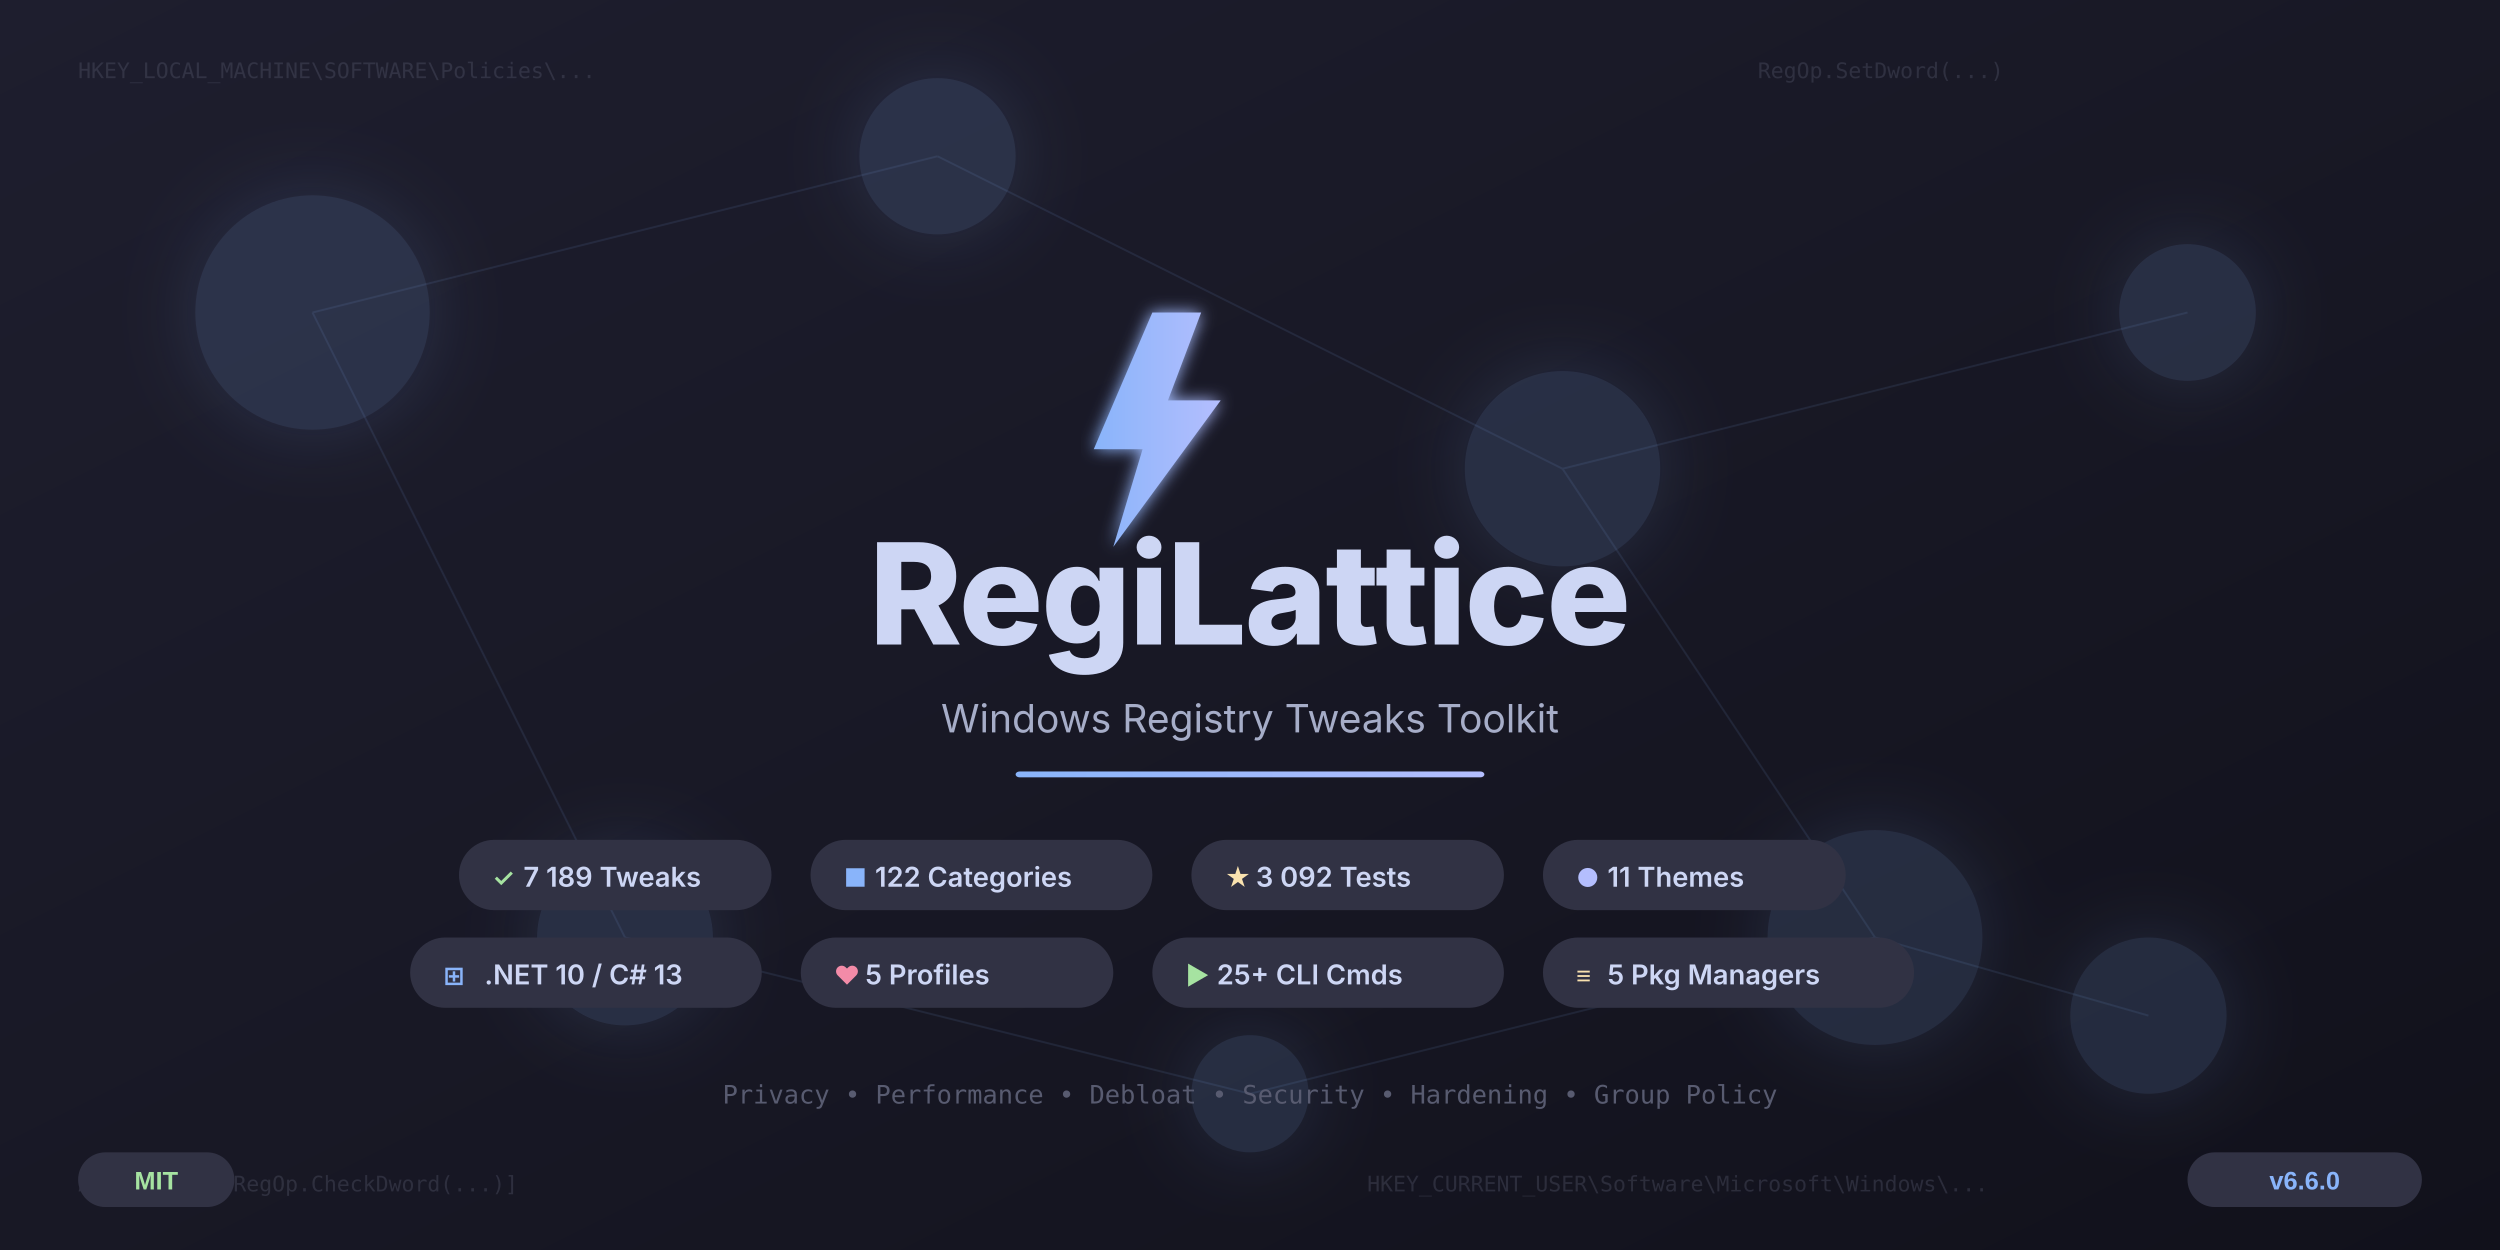
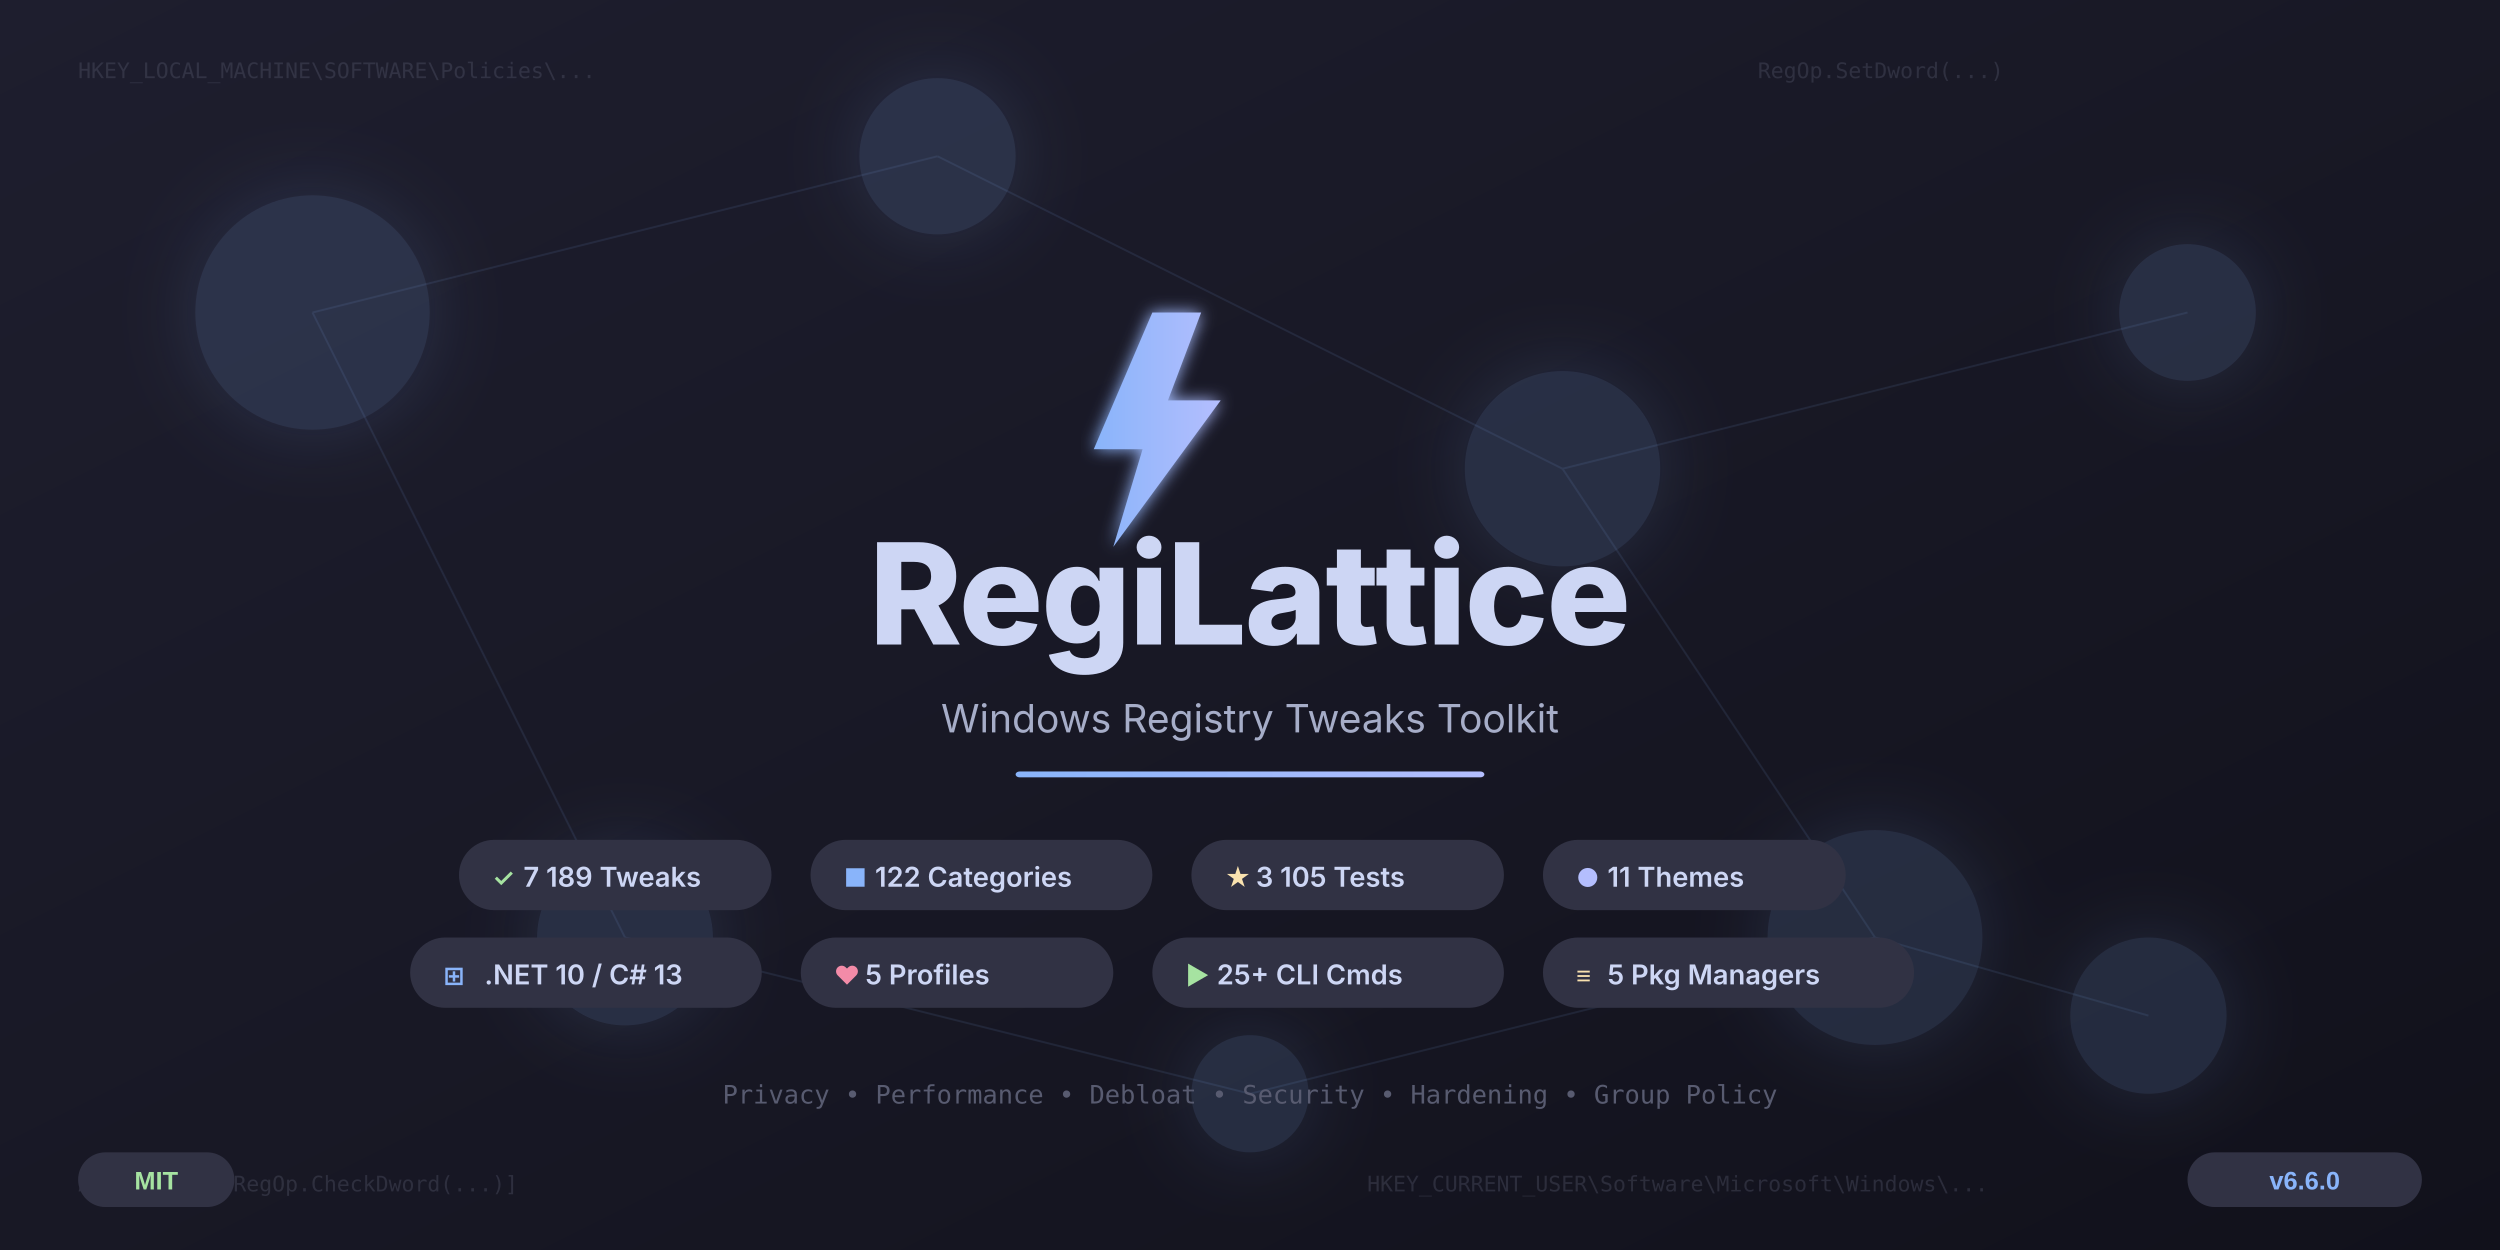
<svg xmlns="http://www.w3.org/2000/svg" width="1280" height="640" viewBox="0 0 1280 640">
  <defs>
    <linearGradient id="bgGrad" x1="0%" y1="0%" x2="100%" y2="100%">
      <stop offset="0%" style="stop-color:#1e1e2e" />
      <stop offset="50%" style="stop-color:#181825" />
      <stop offset="100%" style="stop-color:#11111b" />
    </linearGradient>
    <linearGradient id="accentGrad" x1="0%" y1="0%" x2="100%" y2="0%">
      <stop offset="0%" style="stop-color:#89b4fa" />
      <stop offset="100%" style="stop-color:#b4befe" />
    </linearGradient>
    <linearGradient id="gridGrad" x1="0%" y1="0%" x2="0%" y2="100%">
      <stop offset="0%" style="stop-color:#313244;stop-opacity:0.4" />
      <stop offset="100%" style="stop-color:#313244;stop-opacity:0" />
    </linearGradient>
    <filter id="glow">
      <feGaussianBlur stdDeviation="4" result="blur" />
      <feMerge>
        <feMergeNode in="blur" />
        <feMergeNode in="SourceGraphic" />
      </feMerge>
    </filter>
    <filter id="softGlow">
      <feGaussianBlur stdDeviation="20" result="blur" />
      <feMerge>
        <feMergeNode in="blur" />
        <feMergeNode in="SourceGraphic" />
      </feMerge>
    </filter>
  </defs>
  <rect width="1280" height="640" fill="url(#bgGrad)" />
  <g stroke="url(#gridGrad)" stroke-width="0.5" fill="none">
    <line x1="0" y1="80" x2="1280" y2="80" />
    <line x1="0" y1="160" x2="1280" y2="160" />
    <line x1="0" y1="240" x2="1280" y2="240" />
    <line x1="0" y1="320" x2="1280" y2="320" />
    <line x1="0" y1="400" x2="1280" y2="400" />
    <line x1="0" y1="480" x2="1280" y2="480" />
    <line x1="0" y1="560" x2="1280" y2="560" />
    <line x1="160" y1="0" x2="160" y2="640" />
    <line x1="320" y1="0" x2="320" y2="640" />
    <line x1="480" y1="0" x2="480" y2="640" />
    <line x1="640" y1="0" x2="640" y2="640" />
    <line x1="800" y1="0" x2="800" y2="640" />
    <line x1="960" y1="0" x2="960" y2="640" />
    <line x1="1120" y1="0" x2="1120" y2="640" />
  </g>
  <g fill="#89b4fa" opacity="0.15" filter="url(#softGlow)">
    <circle cx="160" cy="160" r="60" />
    <circle cx="480" cy="80" r="40" />
    <circle cx="800" cy="240" r="50" />
    <circle cx="1120" cy="160" r="35" />
    <circle cx="320" cy="480" r="45" />
    <circle cx="960" cy="480" r="55" />
    <circle cx="640" cy="560" r="30" />
    <circle cx="1100" cy="520" r="40" />
  </g>
  <g stroke="#89b4fa" stroke-width="1" opacity="0.1">
    <line x1="160" y1="160" x2="480" y2="80" />
    <line x1="480" y1="80" x2="800" y2="240" />
    <line x1="800" y1="240" x2="1120" y2="160" />
    <line x1="160" y1="160" x2="320" y2="480" />
    <line x1="800" y1="240" x2="960" y2="480" />
    <line x1="320" y1="480" x2="640" y2="560" />
    <line x1="640" y1="560" x2="960" y2="480" />
    <line x1="960" y1="480" x2="1100" y2="520" />
  </g>
  <g font-family="'Cascadia Code', 'Fira Code', 'Consolas', monospace" font-size="11" fill="#585b70" opacity="0.35">
    <text x="40" y="40">HKEY_LOCAL_MACHINE\SOFTWARE\Policies\...</text>
    <text x="700" y="610">HKEY_CURRENT_USER\Software\Microsoft\Windows\...</text>
    <text x="900" y="40">RegOp.SetDword(...)</text>
    <text x="40" y="610">ApplyOps = [RegOp.CheckDword(...)]</text>
  </g>
  <g transform="translate(540, 160)" filter="url(#glow)">
    <polygon points="50,0 20,70 45,70 30,120 85,45 58,45 75,0" fill="url(#accentGrad)" />
  </g>
  <text x="640" y="330" text-anchor="middle" font-family="'Segoe UI', 'Inter', Arial, sans-serif" font-weight="800" font-size="72" fill="#cdd6f4" letter-spacing="-1">
    RegiLattice
  </text>
  <text x="640" y="375" text-anchor="middle" font-family="'Segoe UI', 'Inter', Arial, sans-serif" font-weight="400" font-size="20" fill="#a6adc8">
    Windows Registry Tweaks Toolkit
  </text>
  <rect x="520" y="395" width="240" height="3" rx="2" fill="url(#accentGrad)" />
  <g font-family="'Segoe UI', 'Inter', Arial, sans-serif">
    <rect x="235" y="430" width="160" height="36" rx="18" fill="#313244" />
    <text x="252" y="454" font-size="13" font-weight="600" fill="#a6e3a1">✓</text>
    <text x="268" y="454" font-size="14" font-weight="600" fill="#cdd6f4">7 189 Tweaks</text>
    <rect x="415" y="430" width="175" height="36" rx="18" fill="#313244" />
    <text x="432" y="454" font-size="13" font-weight="600" fill="#89b4fa">■</text>
    <text x="448" y="454" font-size="14" font-weight="600" fill="#cdd6f4">122 Categories</text>
    <rect x="610" y="430" width="160" height="36" rx="18" fill="#313244" />
    <text x="627" y="454" font-size="13" font-weight="600" fill="#f9e2af">★</text>
-     <text x="643" y="454" font-size="14" font-weight="600" fill="#cdd6f4">3 092 Tests</text>
+     <text x="643" y="454" font-size="14" font-weight="600" fill="#cdd6f4">3 105 Tests</text>
    <rect x="790" y="430" width="155" height="36" rx="18" fill="#313244" />
    <text x="807" y="454" font-size="13" font-weight="600" fill="#b4befe">●</text>
    <text x="823" y="454" font-size="14" font-weight="600" fill="#cdd6f4">11 Themes</text>
    <rect x="210" y="480" width="180" height="36" rx="18" fill="#313244" />
    <text x="227" y="504" font-size="13" font-weight="600" fill="#89b4fa">⊞</text>
    <text x="248" y="504" font-size="14" font-weight="600" fill="#cdd6f4">.NET 10 / C# 13</text>
    <rect x="410" y="480" width="160" height="36" rx="18" fill="#313244" />
    <text x="427" y="504" font-size="13" font-weight="600" fill="#f38ba8">♥</text>
    <text x="443" y="504" font-size="14" font-weight="600" fill="#cdd6f4">5 Profiles</text>
    <rect x="590" y="480" width="180" height="36" rx="18" fill="#313244" />
    <text x="607" y="504" font-size="13" font-weight="600" fill="#a6e3a1">▶</text>
    <text x="623" y="504" font-size="14" font-weight="600" fill="#cdd6f4">25+ CLI Cmds</text>
    <rect x="790" y="480" width="190" height="36" rx="18" fill="#313244" />
    <text x="807" y="504" font-size="13" font-weight="600" fill="#f9e2af">≡</text>
    <text x="823" y="504" font-size="14" font-weight="600" fill="#cdd6f4">5 Pkg Managers</text>
  </g>
  <text x="640" y="565" text-anchor="middle" font-family="'Cascadia Code', 'Fira Code', monospace" font-size="13" fill="#585b70">
    Privacy • Performance • Debloat • Security • Hardening • Group Policy
  </text>
  <g transform="translate(1120, 590)">
    <rect width="120" height="28" rx="14" fill="#313244" />
    <text x="60" y="19" text-anchor="middle" font-family="'Segoe UI', Arial, sans-serif" font-size="13" font-weight="600" fill="#89b4fa">v6.6.0</text>
  </g>
  <g transform="translate(40, 590)">
    <rect width="80" height="28" rx="14" fill="#313244" />
    <text x="40" y="19" text-anchor="middle" font-family="'Segoe UI', Arial, sans-serif" font-size="13" font-weight="600" fill="#a6e3a1">MIT</text>
  </g>
</svg>
